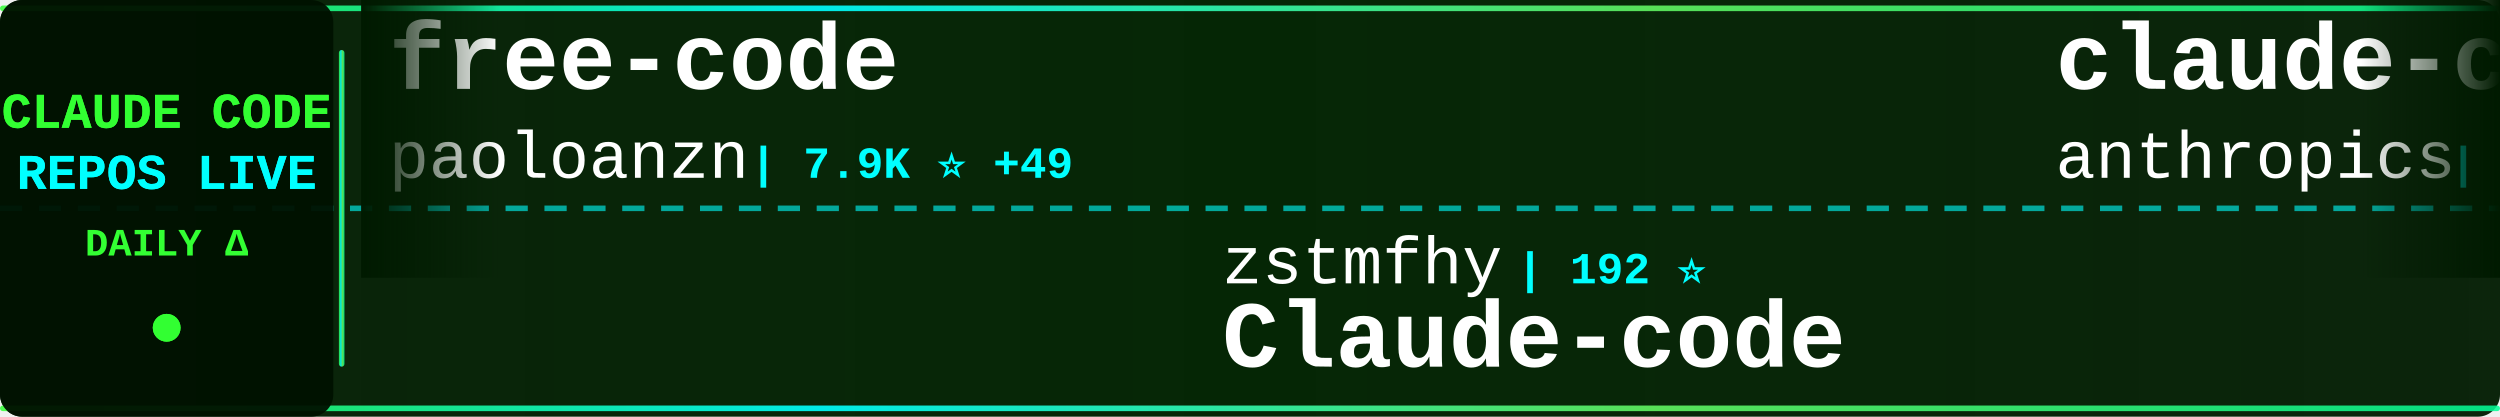
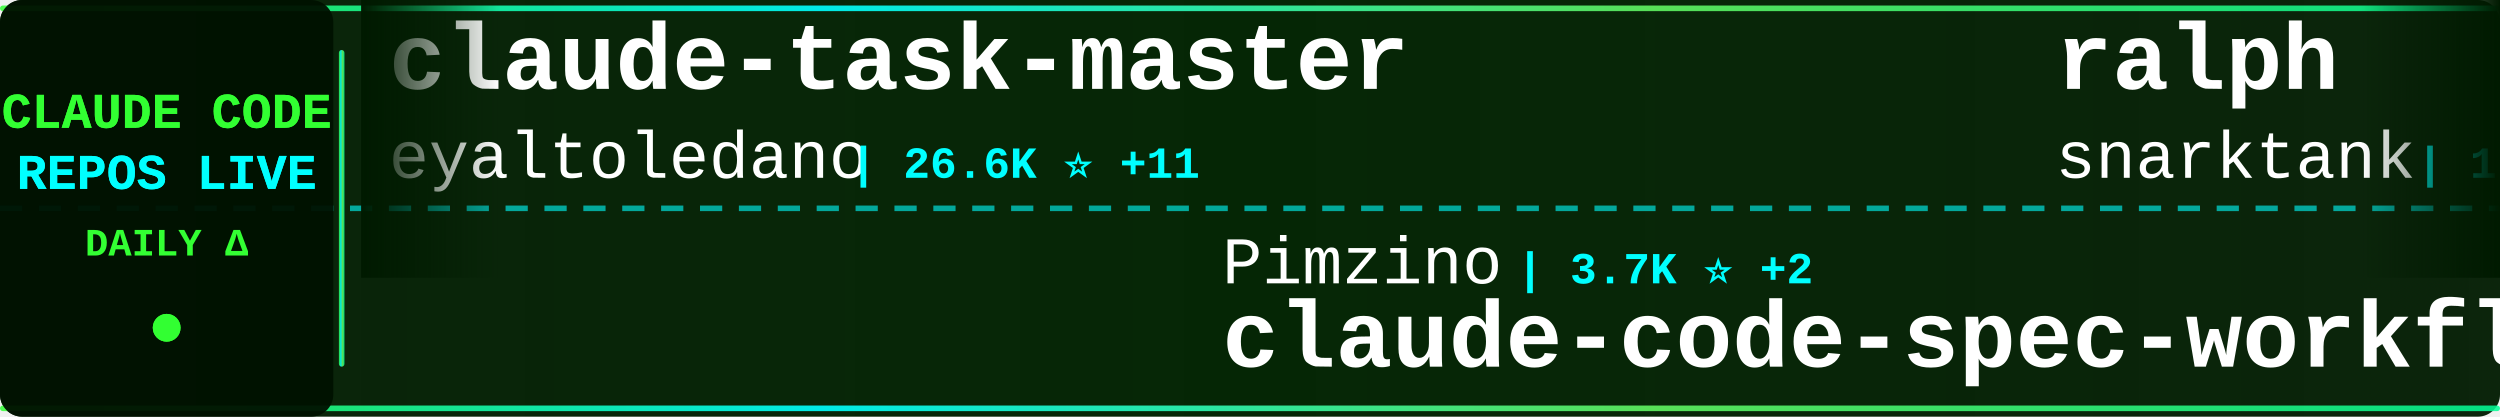
<svg xmlns="http://www.w3.org/2000/svg" width="900" height="150">
  <defs>
    <linearGradient id="tickerBg" x1="0%" y1="0%" x2="100%" y2="0%">
      <stop offset="0%" style="stop-color:#001a00;stop-opacity:0.95" />
      <stop offset="50%" style="stop-color:#002200;stop-opacity:0.98" />
      <stop offset="100%" style="stop-color:#001a00;stop-opacity:0.95" />
    </linearGradient>
    <linearGradient id="borderGrad" x1="0%" y1="0%" x2="100%" y2="0%">
      <stop offset="0%" style="stop-color:#33ff33;stop-opacity:0.85">
        <animate attributeName="stop-opacity" values="0.85;1;0.85" dur="2s" repeatCount="indefinite" />
      </stop>
      <stop offset="33%" style="stop-color:#00ffff;stop-opacity:0.9">
        <animate attributeName="stop-opacity" values="0.9;1;0.9" dur="2.2s" repeatCount="indefinite" />
      </stop>
      <stop offset="66%" style="stop-color:#66ff66;stop-opacity:0.85">
        <animate attributeName="stop-opacity" values="0.85;1;0.85" dur="1.8s" repeatCount="indefinite" />
      </stop>
      <stop offset="100%" style="stop-color:#00ff99;stop-opacity:0.85">
        <animate attributeName="stop-opacity" values="0.85;1;0.85" dur="2s" repeatCount="indefinite" />
      </stop>
    </linearGradient>
    <filter id="textGlow">
      <feGaussianBlur stdDeviation="0.1" result="coloredBlur" />
      <feMerge>
        <feMergeNode in="coloredBlur" />
        <feMergeNode in="SourceGraphic" />
      </feMerge>
    </filter>
    <filter id="metricGlow">
      <feGaussianBlur stdDeviation="0.2" result="coloredBlur" />
      <feMerge>
        <feMergeNode in="coloredBlur" />
        <feMergeNode in="SourceGraphic" />
      </feMerge>
    </filter>
    <linearGradient id="leftFade" x1="0%" y1="0%" x2="100%" y2="0%">
      <stop offset="0%" style="stop-color:#001a00;stop-opacity:1" />
      <stop offset="100%" style="stop-color:#001a00;stop-opacity:0" />
    </linearGradient>
    <linearGradient id="rightFade" x1="0%" y1="0%" x2="100%" y2="0%">
      <stop offset="0%" style="stop-color:#001a00;stop-opacity:0" />
      <stop offset="100%" style="stop-color:#001a00;stop-opacity:1" />
    </linearGradient>
  </defs>
  <rect width="900" height="150" fill="url(#tickerBg)" rx="8" />
  <rect x="0" y="2" width="900" height="2" fill="url(#borderGrad)" rx="1" />
  <rect x="0" y="146" width="900" height="2" fill="url(#borderGrad)" rx="1" />
  <line x1="0" y1="75" x2="900" y2="75" stroke="#00ffff" stroke-width="2" stroke-dasharray="8 6" opacity="0.6" />
  <rect x="0" y="0" width="120" height="150" fill="#001100" opacity="0.95" rx="8" />
  <text x="60" y="46" font-family="'Courier New', monospace" font-size="18" font-weight="bold" fill="#33ff33" text-anchor="middle" filter="url(#textGlow)">
    CLAUDE CODE
  </text>
  <text x="60" y="68" font-family="'Courier New', monospace" font-size="18" font-weight="bold" fill="#00ffff" text-anchor="middle" filter="url(#textGlow)">
    REPOS LIVE
  </text>
  <text x="60" y="92" font-family="'Courier New', monospace" font-size="14" font-weight="bold" fill="#33ff33" text-anchor="middle">
    DAILY Δ
  </text>
  <circle cx="60" cy="118" r="5" fill="#33ff33" filter="url(#metricGlow)">
    <animate attributeName="r" values="4;6;4" dur="1.5s" repeatCount="indefinite" />
    <animate attributeName="opacity" values="0.6;1;0.6" dur="1.5s" repeatCount="indefinite" />
  </circle>
  <rect x="122" y="18" width="2" height="114" fill="url(#borderGrad)" rx="1" />
  <clipPath id="tickerClip">
    <rect x="130" y="0" width="770" height="150" />
  </clipPath>
  <g clip-path="url(#tickerClip)">
    <g id="tickerItems">
      <animateTransform attributeName="transform" attributeType="XML" type="translate" from="0 0" to="-3000 0" dur="54s" repeatCount="indefinite" />
      <g transform="translate(0, 0)">
-         <text x="140" y="32" font-family="'Courier New', monospace" font-size="34" font-weight="bold" fill="#ffffff">free-code</text>
-         <text x="140" y="64" font-family="'Courier New', monospace" font-size="24" font-weight="normal" fill="#ffffff" opacity="1.0">paoloanzn</text>
-         <text x="270" y="64" font-family="'Courier New', monospace" font-size="16" font-weight="bold" fill="#00ffff"> | 7.9K ⭐ +49</text>
+         <text x="140" y="32" font-family="'Courier New', monospace" font-size="34" font-weight="bold" fill="#ffffff">claude-task-master</text>
+         <text x="140" y="64" font-family="'Courier New', monospace" font-size="24" font-weight="normal" fill="#ffffff" opacity="1.0">eyaltoledano</text>
+         <text x="306" y="64" font-family="'Courier New', monospace" font-size="16" font-weight="bold" fill="#00ffff"> | 26.6K ⭐ +11</text>
      </g>
      <g transform="translate(300, 0)">
-         <text x="140" y="102" font-family="'Courier New', monospace" font-size="24" font-weight="normal" fill="#ffffff" opacity="1.0">zstmfhy</text>
-         <text x="246" y="102" font-family="'Courier New', monospace" font-size="16" font-weight="bold" fill="#00ffff"> | 192 ⭐</text>
-         <text x="140" y="132" font-family="'Courier New', monospace" font-size="34" font-weight="bold" fill="#ffffff">Claude-code</text>
+         <text x="140" y="102" font-family="'Courier New', monospace" font-size="24" font-weight="normal" fill="#ffffff" opacity="1.0">Pimzino</text>
+         <text x="246" y="102" font-family="'Courier New', monospace" font-size="16" font-weight="bold" fill="#00ffff"> | 3.7K ⭐ +2</text>
+         <text x="140" y="132" font-family="'Courier New', monospace" font-size="34" font-weight="bold" fill="#ffffff">claude-code-spec-workflo...</text>
      </g>
      <g transform="translate(600, 0)">
-         <text x="140" y="32" font-family="'Courier New', monospace" font-size="34" font-weight="bold" fill="#ffffff">claude-code-action</text>
-         <text x="140" y="64" font-family="'Courier New', monospace" font-size="24" font-weight="normal" fill="#ffffff" opacity="1.0">anthropics</text>
-         <text x="282" y="64" font-family="'Courier New', monospace" font-size="16" font-weight="bold" fill="#00ffff"> | 7.1K ⭐ +23</text>
+         <text x="140" y="32" font-family="'Courier New', monospace" font-size="34" font-weight="bold" fill="#ffffff">ralph</text>
+         <text x="140" y="64" font-family="'Courier New', monospace" font-size="24" font-weight="normal" fill="#ffffff" opacity="1.0">snarktank</text>
+         <text x="270" y="64" font-family="'Courier New', monospace" font-size="16" font-weight="bold" fill="#00ffff"> | 17.1K ⭐ +67</text>
      </g>
      <g transform="translate(900, 0)">
-         <text x="140" y="102" font-family="'Courier New', monospace" font-size="24" font-weight="normal" fill="#ffffff" opacity="1.0">VoltAgent</text>
-         <text x="270" y="102" font-family="'Courier New', monospace" font-size="16" font-weight="bold" fill="#00ffff"> | 17.5K ⭐ +101</text>
-         <text x="140" y="132" font-family="'Courier New', monospace" font-size="34" font-weight="bold" fill="#ffffff">awesome-claude-code-suba...</text>
+         <text x="140" y="102" font-family="'Courier New', monospace" font-size="24" font-weight="normal" fill="#ffffff" opacity="1.0">Hyper66666</text>
+         <text x="282" y="102" font-family="'Courier New', monospace" font-size="16" font-weight="bold" fill="#00ffff"> | 206 ⭐</text>
+         <text x="140" y="132" font-family="'Courier New', monospace" font-size="34" font-weight="bold" fill="#ffffff">claude-code-sourcemap</text>
      </g>
      <g transform="translate(1200, 0)">
-         <text x="140" y="32" font-family="'Courier New', monospace" font-size="34" font-weight="bold" fill="#ffffff">claude-code-source</text>
-         <text x="140" y="64" font-family="'Courier New', monospace" font-size="24" font-weight="normal" fill="#ffffff" opacity="1.0">AprilNEA</text>
-         <text x="258" y="64" font-family="'Courier New', monospace" font-size="16" font-weight="bold" fill="#00ffff"> | 372 ⭐ +1</text>
+         <text x="140" y="32" font-family="'Courier New', monospace" font-size="34" font-weight="bold" fill="#ffffff">claude-code-base-action</text>
+         <text x="140" y="64" font-family="'Courier New', monospace" font-size="24" font-weight="normal" fill="#ffffff" opacity="1.0">anthropics</text>
+         <text x="282" y="64" font-family="'Courier New', monospace" font-size="16" font-weight="bold" fill="#00ffff"> | 801 ⭐ +3</text>
      </g>
      <g transform="translate(1500, 0)">
-         <text x="140" y="102" font-family="'Courier New', monospace" font-size="24" font-weight="normal" fill="#ffffff" opacity="1.0">JrCx7scC</text>
-         <text x="258" y="102" font-family="'Courier New', monospace" font-size="16" font-weight="bold" fill="#00ffff"> | 344 ⭐ +3</text>
-         <text x="140" y="132" font-family="'Courier New', monospace" font-size="34" font-weight="bold" fill="#ffffff">claude-code-source</text>
+         <text x="140" y="102" font-family="'Courier New', monospace" font-size="24" font-weight="normal" fill="#ffffff" opacity="1.0">1rgs</text>
+         <text x="210" y="102" font-family="'Courier New', monospace" font-size="16" font-weight="bold" fill="#00ffff"> | 3.4K ⭐ +7</text>
+         <text x="140" y="132" font-family="'Courier New', monospace" font-size="34" font-weight="bold" fill="#ffffff">claude-code-proxy</text>
      </g>
      <g transform="translate(1800, 0)">
-         <text x="140" y="32" font-family="'Courier New', monospace" font-size="34" font-weight="bold" fill="#ffffff">claude-code-tudou</text>
-         <text x="140" y="64" font-family="'Courier New', monospace" font-size="24" font-weight="normal" fill="#ffffff" opacity="1.0">AICoderTudou</text>
-         <text x="306" y="64" font-family="'Courier New', monospace" font-size="16" font-weight="bold" fill="#00ffff"> | 485 ⭐ +3</text>
+         <text x="140" y="32" font-family="'Courier New', monospace" font-size="34" font-weight="bold" fill="#ffffff">claude-code-tips</text>
+         <text x="140" y="64" font-family="'Courier New', monospace" font-size="24" font-weight="normal" fill="#ffffff" opacity="1.0">ykdojo</text>
+         <text x="234" y="64" font-family="'Courier New', monospace" font-size="16" font-weight="bold" fill="#00ffff"> | 7.8K ⭐ +25</text>
      </g>
      <g transform="translate(2100, 0)">
-         <text x="140" y="102" font-family="'Courier New', monospace" font-size="24" font-weight="normal" fill="#ffffff" opacity="1.0">carlvellotti</text>
-         <text x="306" y="102" font-family="'Courier New', monospace" font-size="16" font-weight="bold" fill="#00ffff"> | 1.9K ⭐ +10</text>
-         <text x="140" y="132" font-family="'Courier New', monospace" font-size="34" font-weight="bold" fill="#ffffff">claude-code-pm-course</text>
+         <text x="140" y="102" font-family="'Courier New', monospace" font-size="24" font-weight="normal" fill="#ffffff" opacity="1.0">qwibitai</text>
+         <text x="258" y="102" font-family="'Courier New', monospace" font-size="16" font-weight="bold" fill="#00ffff"> | 27.5K ⭐ +61</text>
+         <text x="140" y="132" font-family="'Courier New', monospace" font-size="34" font-weight="bold" fill="#ffffff">nanoclaw</text>
      </g>
      <g transform="translate(2400, 0)">
-         <text x="140" y="32" font-family="'Courier New', monospace" font-size="34" font-weight="bold" fill="#ffffff">claude-code-analysis</text>
-         <text x="140" y="64" font-family="'Courier New', monospace" font-size="24" font-weight="normal" fill="#ffffff" opacity="1.0">liuup</text>
-         <text x="222" y="64" font-family="'Courier New', monospace" font-size="16" font-weight="bold" fill="#00ffff"> | 1.7K ⭐ +49</text>
+         <text x="140" y="32" font-family="'Courier New', monospace" font-size="34" font-weight="bold" fill="#ffffff">claude-coder</text>
+         <text x="140" y="64" font-family="'Courier New', monospace" font-size="24" font-weight="normal" fill="#ffffff" opacity="1.0">kodu-ai</text>
+         <text x="246" y="64" font-family="'Courier New', monospace" font-size="16" font-weight="bold" fill="#00ffff"> | 5.3K ⭐</text>
      </g>
      <g transform="translate(2700, 0)">
-         <text x="140" y="102" font-family="'Courier New', monospace" font-size="24" font-weight="normal" fill="#ffffff" opacity="1.0">lintsinghua</text>
-         <text x="294" y="102" font-family="'Courier New', monospace" font-size="16" font-weight="bold" fill="#00ffff"> | 2.8K ⭐ +34</text>
-         <text x="140" y="132" font-family="'Courier New', monospace" font-size="34" font-weight="bold" fill="#ffffff">claude-code-book</text>
+         <text x="140" y="102" font-family="'Courier New', monospace" font-size="24" font-weight="normal" fill="#ffffff" opacity="1.0">oboard</text>
+         <text x="234" y="102" font-family="'Courier New', monospace" font-size="16" font-weight="bold" fill="#00ffff"> | 3.0K ⭐ +15</text>
+         <text x="140" y="132" font-family="'Courier New', monospace" font-size="34" font-weight="bold" fill="#ffffff">claude-code-rev</text>
      </g>
      <g transform="translate(3000, 0)">
-         <text x="140" y="32" font-family="'Courier New', monospace" font-size="34" font-weight="bold" fill="#ffffff">free-code</text>
-         <text x="140" y="64" font-family="'Courier New', monospace" font-size="24" font-weight="normal" fill="#ffffff" opacity="1.0">paoloanzn</text>
-         <text x="270" y="64" font-family="'Courier New', monospace" font-size="16" font-weight="bold" fill="#00ffff"> | 7.9K ⭐ +49</text>
+         <text x="140" y="32" font-family="'Courier New', monospace" font-size="34" font-weight="bold" fill="#ffffff">claude-task-master</text>
+         <text x="140" y="64" font-family="'Courier New', monospace" font-size="24" font-weight="normal" fill="#ffffff" opacity="1.0">eyaltoledano</text>
+         <text x="306" y="64" font-family="'Courier New', monospace" font-size="16" font-weight="bold" fill="#00ffff"> | 26.6K ⭐ +11</text>
      </g>
      <g transform="translate(3300, 0)">
-         <text x="140" y="102" font-family="'Courier New', monospace" font-size="24" font-weight="normal" fill="#ffffff" opacity="1.0">zstmfhy</text>
-         <text x="246" y="102" font-family="'Courier New', monospace" font-size="16" font-weight="bold" fill="#00ffff"> | 192 ⭐</text>
-         <text x="140" y="132" font-family="'Courier New', monospace" font-size="34" font-weight="bold" fill="#ffffff">Claude-code</text>
+         <text x="140" y="102" font-family="'Courier New', monospace" font-size="24" font-weight="normal" fill="#ffffff" opacity="1.0">Pimzino</text>
+         <text x="246" y="102" font-family="'Courier New', monospace" font-size="16" font-weight="bold" fill="#00ffff"> | 3.7K ⭐ +2</text>
+         <text x="140" y="132" font-family="'Courier New', monospace" font-size="34" font-weight="bold" fill="#ffffff">claude-code-spec-workflo...</text>
      </g>
      <g transform="translate(3600, 0)">
-         <text x="140" y="32" font-family="'Courier New', monospace" font-size="34" font-weight="bold" fill="#ffffff">claude-code-action</text>
-         <text x="140" y="64" font-family="'Courier New', monospace" font-size="24" font-weight="normal" fill="#ffffff" opacity="1.0">anthropics</text>
-         <text x="282" y="64" font-family="'Courier New', monospace" font-size="16" font-weight="bold" fill="#00ffff"> | 7.1K ⭐ +23</text>
+         <text x="140" y="32" font-family="'Courier New', monospace" font-size="34" font-weight="bold" fill="#ffffff">ralph</text>
+         <text x="140" y="64" font-family="'Courier New', monospace" font-size="24" font-weight="normal" fill="#ffffff" opacity="1.0">snarktank</text>
+         <text x="270" y="64" font-family="'Courier New', monospace" font-size="16" font-weight="bold" fill="#00ffff"> | 17.1K ⭐ +67</text>
      </g>
      <g transform="translate(3900, 0)">
-         <text x="140" y="102" font-family="'Courier New', monospace" font-size="24" font-weight="normal" fill="#ffffff" opacity="1.0">VoltAgent</text>
-         <text x="270" y="102" font-family="'Courier New', monospace" font-size="16" font-weight="bold" fill="#00ffff"> | 17.5K ⭐ +101</text>
-         <text x="140" y="132" font-family="'Courier New', monospace" font-size="34" font-weight="bold" fill="#ffffff">awesome-claude-code-suba...</text>
+         <text x="140" y="102" font-family="'Courier New', monospace" font-size="24" font-weight="normal" fill="#ffffff" opacity="1.0">Hyper66666</text>
+         <text x="282" y="102" font-family="'Courier New', monospace" font-size="16" font-weight="bold" fill="#00ffff"> | 206 ⭐</text>
+         <text x="140" y="132" font-family="'Courier New', monospace" font-size="34" font-weight="bold" fill="#ffffff">claude-code-sourcemap</text>
      </g>
    </g>
  </g>
  <rect x="130" y="0" width="50" height="100" fill="url(#leftFade)" />
  <rect x="850" y="0" width="50" height="100" fill="url(#rightFade)" />
</svg>
